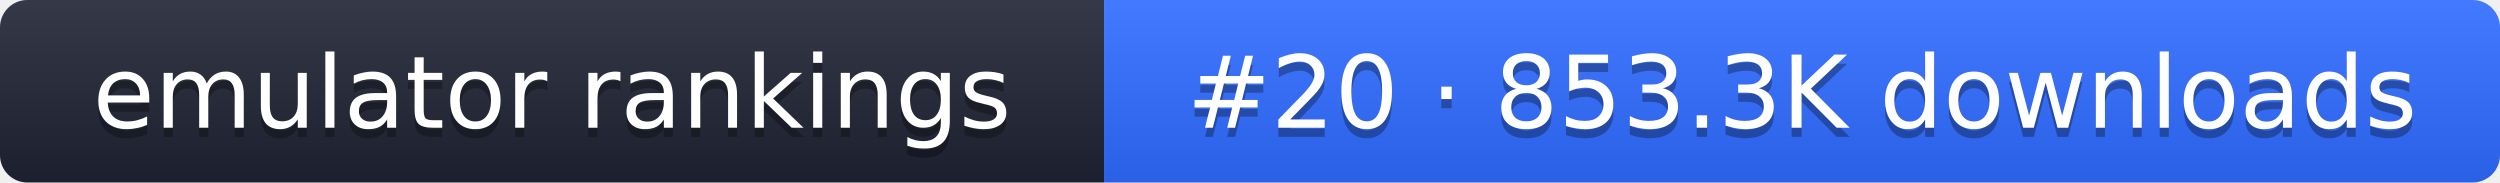
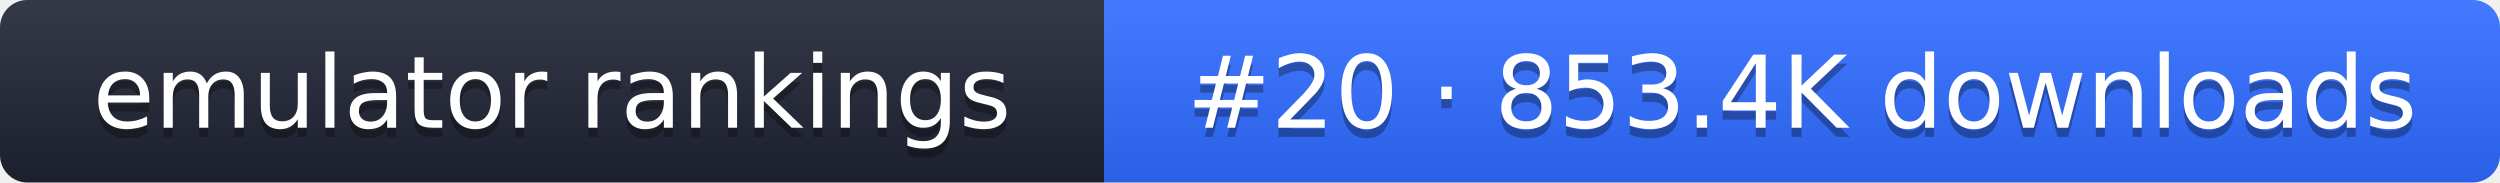
- <svg xmlns="http://www.w3.org/2000/svg" width="274" height="20" role="img" aria-label="emulator rankings: #20 · 853.3K downloads">
+ <svg xmlns="http://www.w3.org/2000/svg" width="274" height="20" role="img" aria-label="emulator rankings: #20 · 853.4K downloads">
  <linearGradient id="g" x2="0" y2="100%">
    <stop offset="0" stop-color="#fff" stop-opacity=".1" />
    <stop offset="1" stop-opacity=".1" />
  </linearGradient>
  <clipPath id="r">
    <rect width="274" height="20" rx="3" fill="#fff" />
  </clipPath>
  <g clip-path="url(#r)">
    <rect width="121" height="20" fill="#1f2433" />
    <rect x="121" width="153" height="20" fill="#2f6bff" />
    <rect width="274" height="20" fill="url(#g)" />
  </g>
  <g fill="#fff" text-anchor="middle" font-family="Verdana,DejaVu Sans,sans-serif" font-size="11">
    <text x="60.5" y="15" fill="#010101" fill-opacity=".3">emulator rankings</text>
    <text x="60.5" y="14">emulator rankings</text>
-     <text x="197.5" y="15" fill="#010101" fill-opacity=".3">#20 · 853.3K downloads</text>
-     <text x="197.5" y="14">#20 · 853.3K downloads</text>
+     <text x="197.5" y="15" fill="#010101" fill-opacity=".3">#20 · 853.4K downloads</text>
+     <text x="197.5" y="14">#20 · 853.4K downloads</text>
  </g>
</svg>
